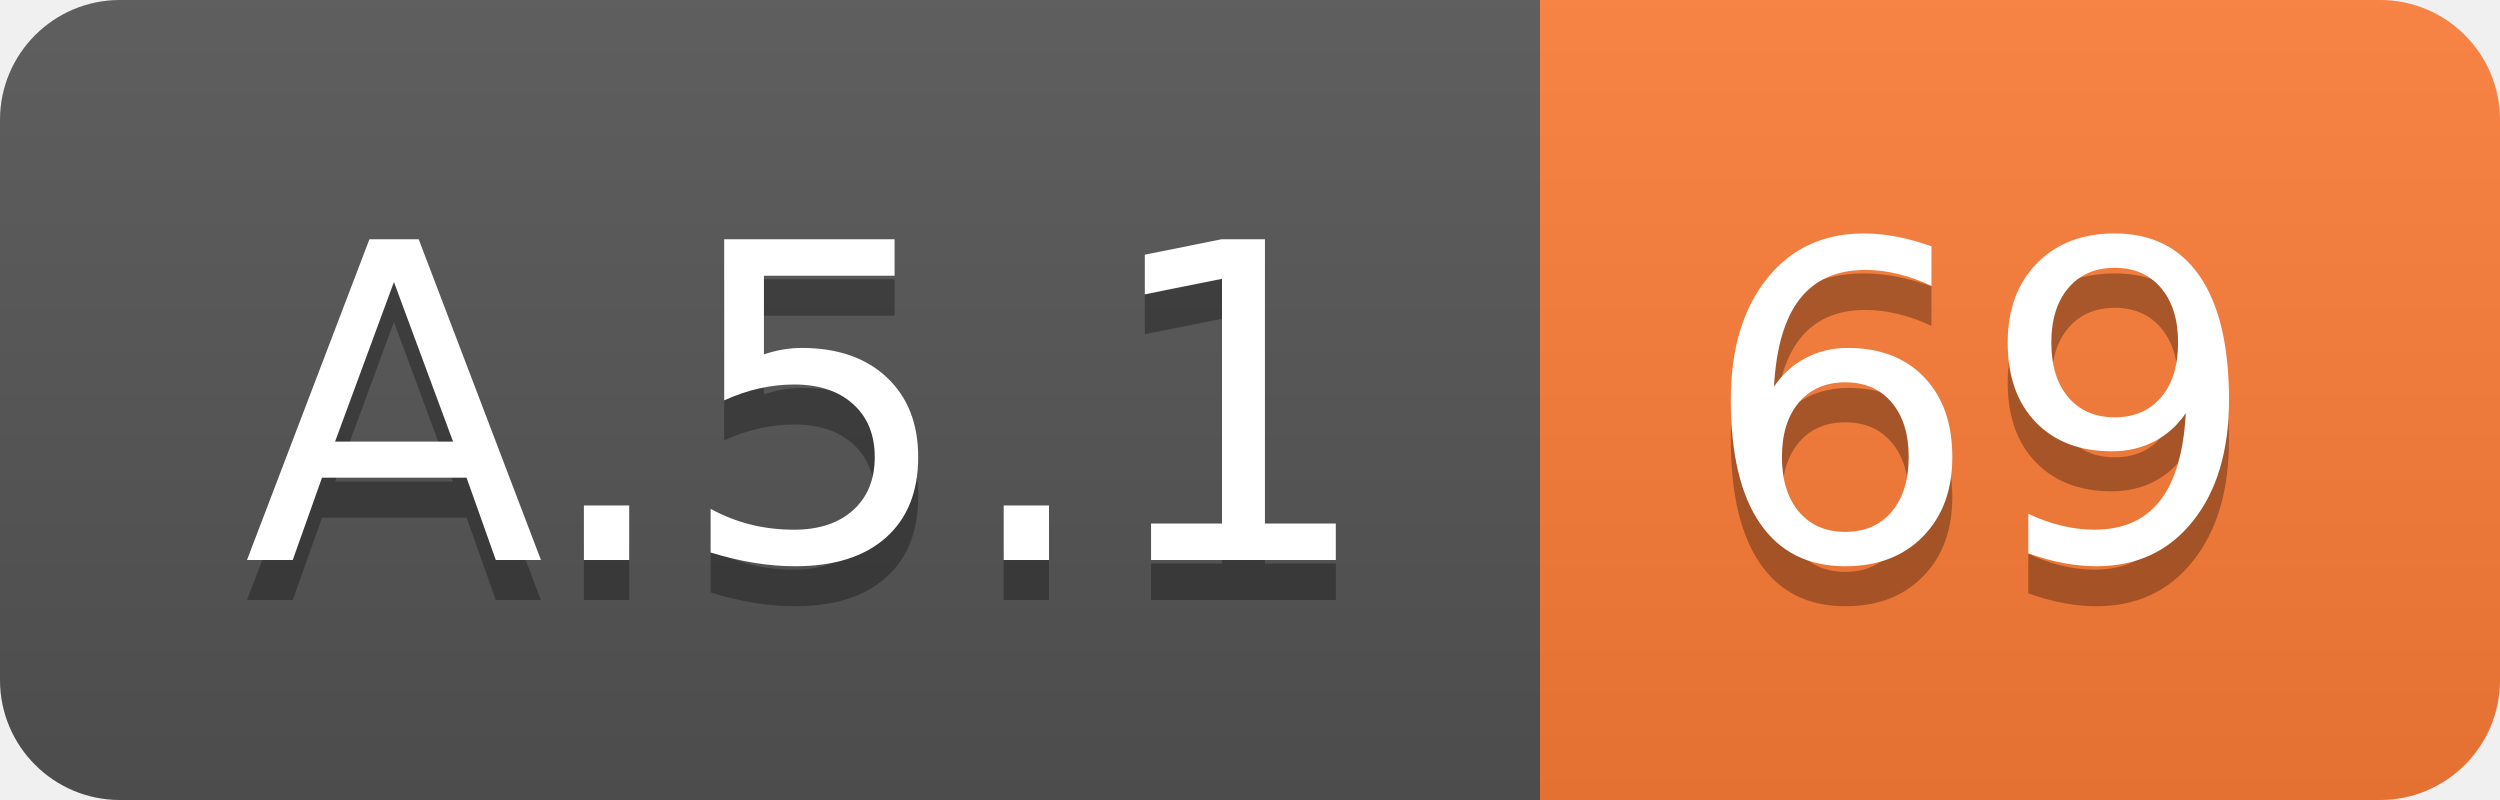
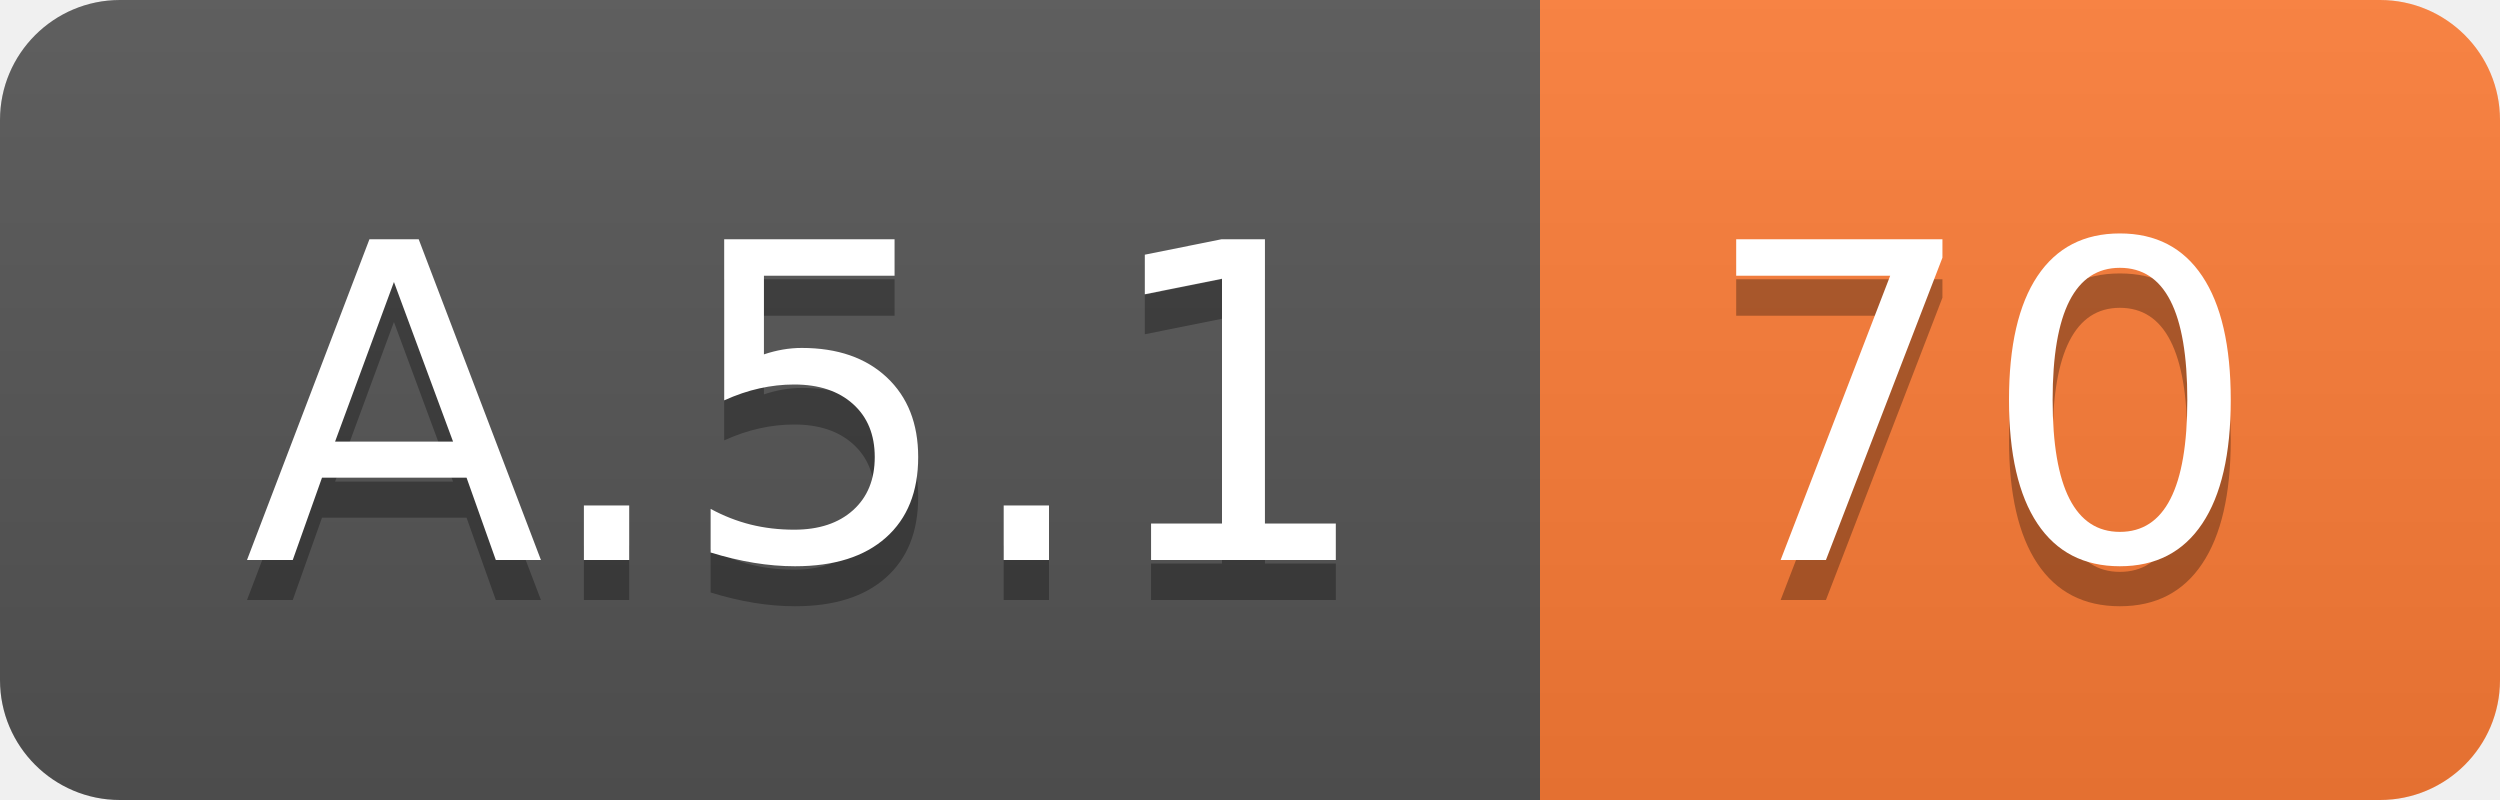
<svg xmlns="http://www.w3.org/2000/svg" width="62.5" height="20">
  <linearGradient id="smooth" x2="0" y2="100%">
    <stop offset="0" stop-color="#bbb" stop-opacity=".1" />
    <stop offset="1" stop-opacity=".1" />
  </linearGradient>
  <clipPath id="round">
    <rect width="62.5" height="20" rx="3" fill="#fff" />
  </clipPath>
  <g clip-path="url(#round)">
    <rect width="38.5" height="20" fill="#555" />
    <rect x="38.5" width="24.0" height="20" fill="#fe7d37" />
    <rect width="62.5" height="20" fill="url(#smooth)" />
  </g>
  <g fill="#fff" text-anchor="middle" font-family="DejaVu Sans,Verdana,Geneva,sans-serif" font-size="110">
    <text x="202.5" y="150" fill="#010101" fill-opacity=".3" transform="scale(0.1)" textLength="285.0" lengthAdjust="spacing">A.5.1</text>
    <text x="202.5" y="140" transform="scale(0.1)" textLength="285.0" lengthAdjust="spacing">A.5.1</text>
-     <text x="495.0" y="150" fill="#010101" fill-opacity=".3" transform="scale(0.1)" textLength="140.0" lengthAdjust="spacing">69</text>
-     <text x="495.0" y="140" transform="scale(0.1)" textLength="140.0" lengthAdjust="spacing">69</text>
+     <text x="495.0" y="150" fill="#010101" fill-opacity=".3" transform="scale(0.1)" textLength="140.0" lengthAdjust="spacing">70</text>
+     <text x="495.0" y="140" transform="scale(0.1)" textLength="140.0" lengthAdjust="spacing">70</text>
  </g>
</svg>
